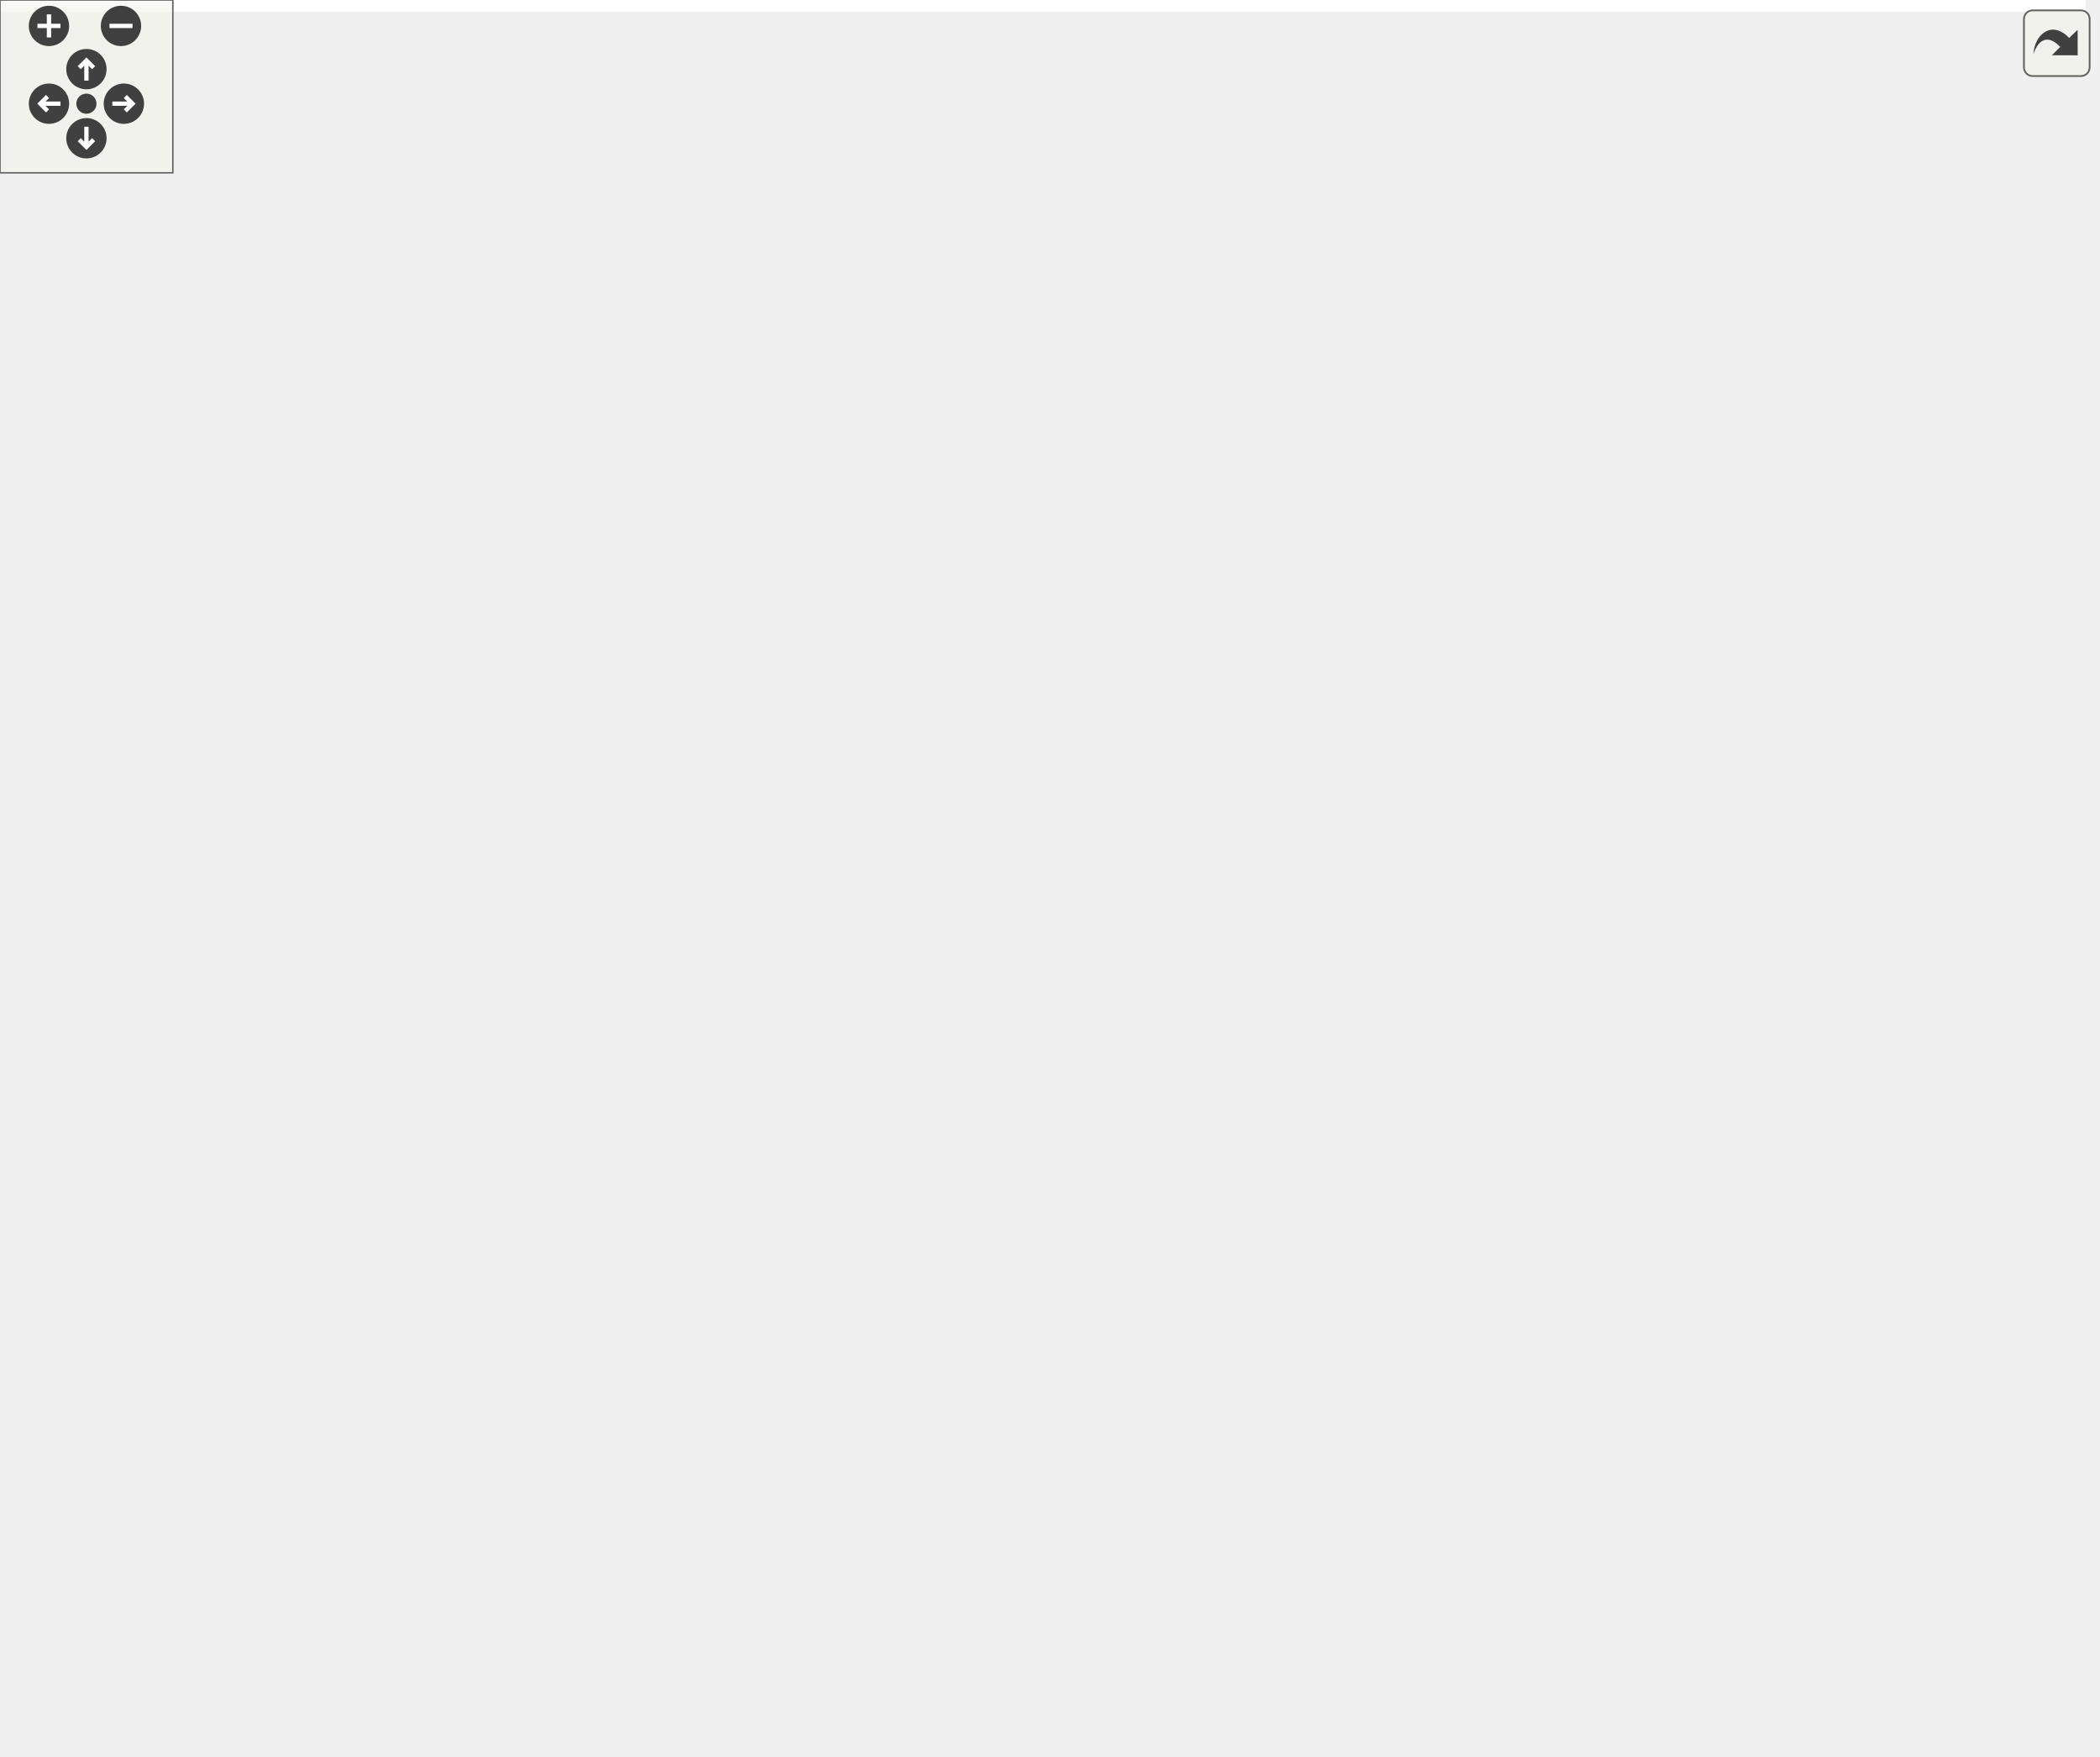
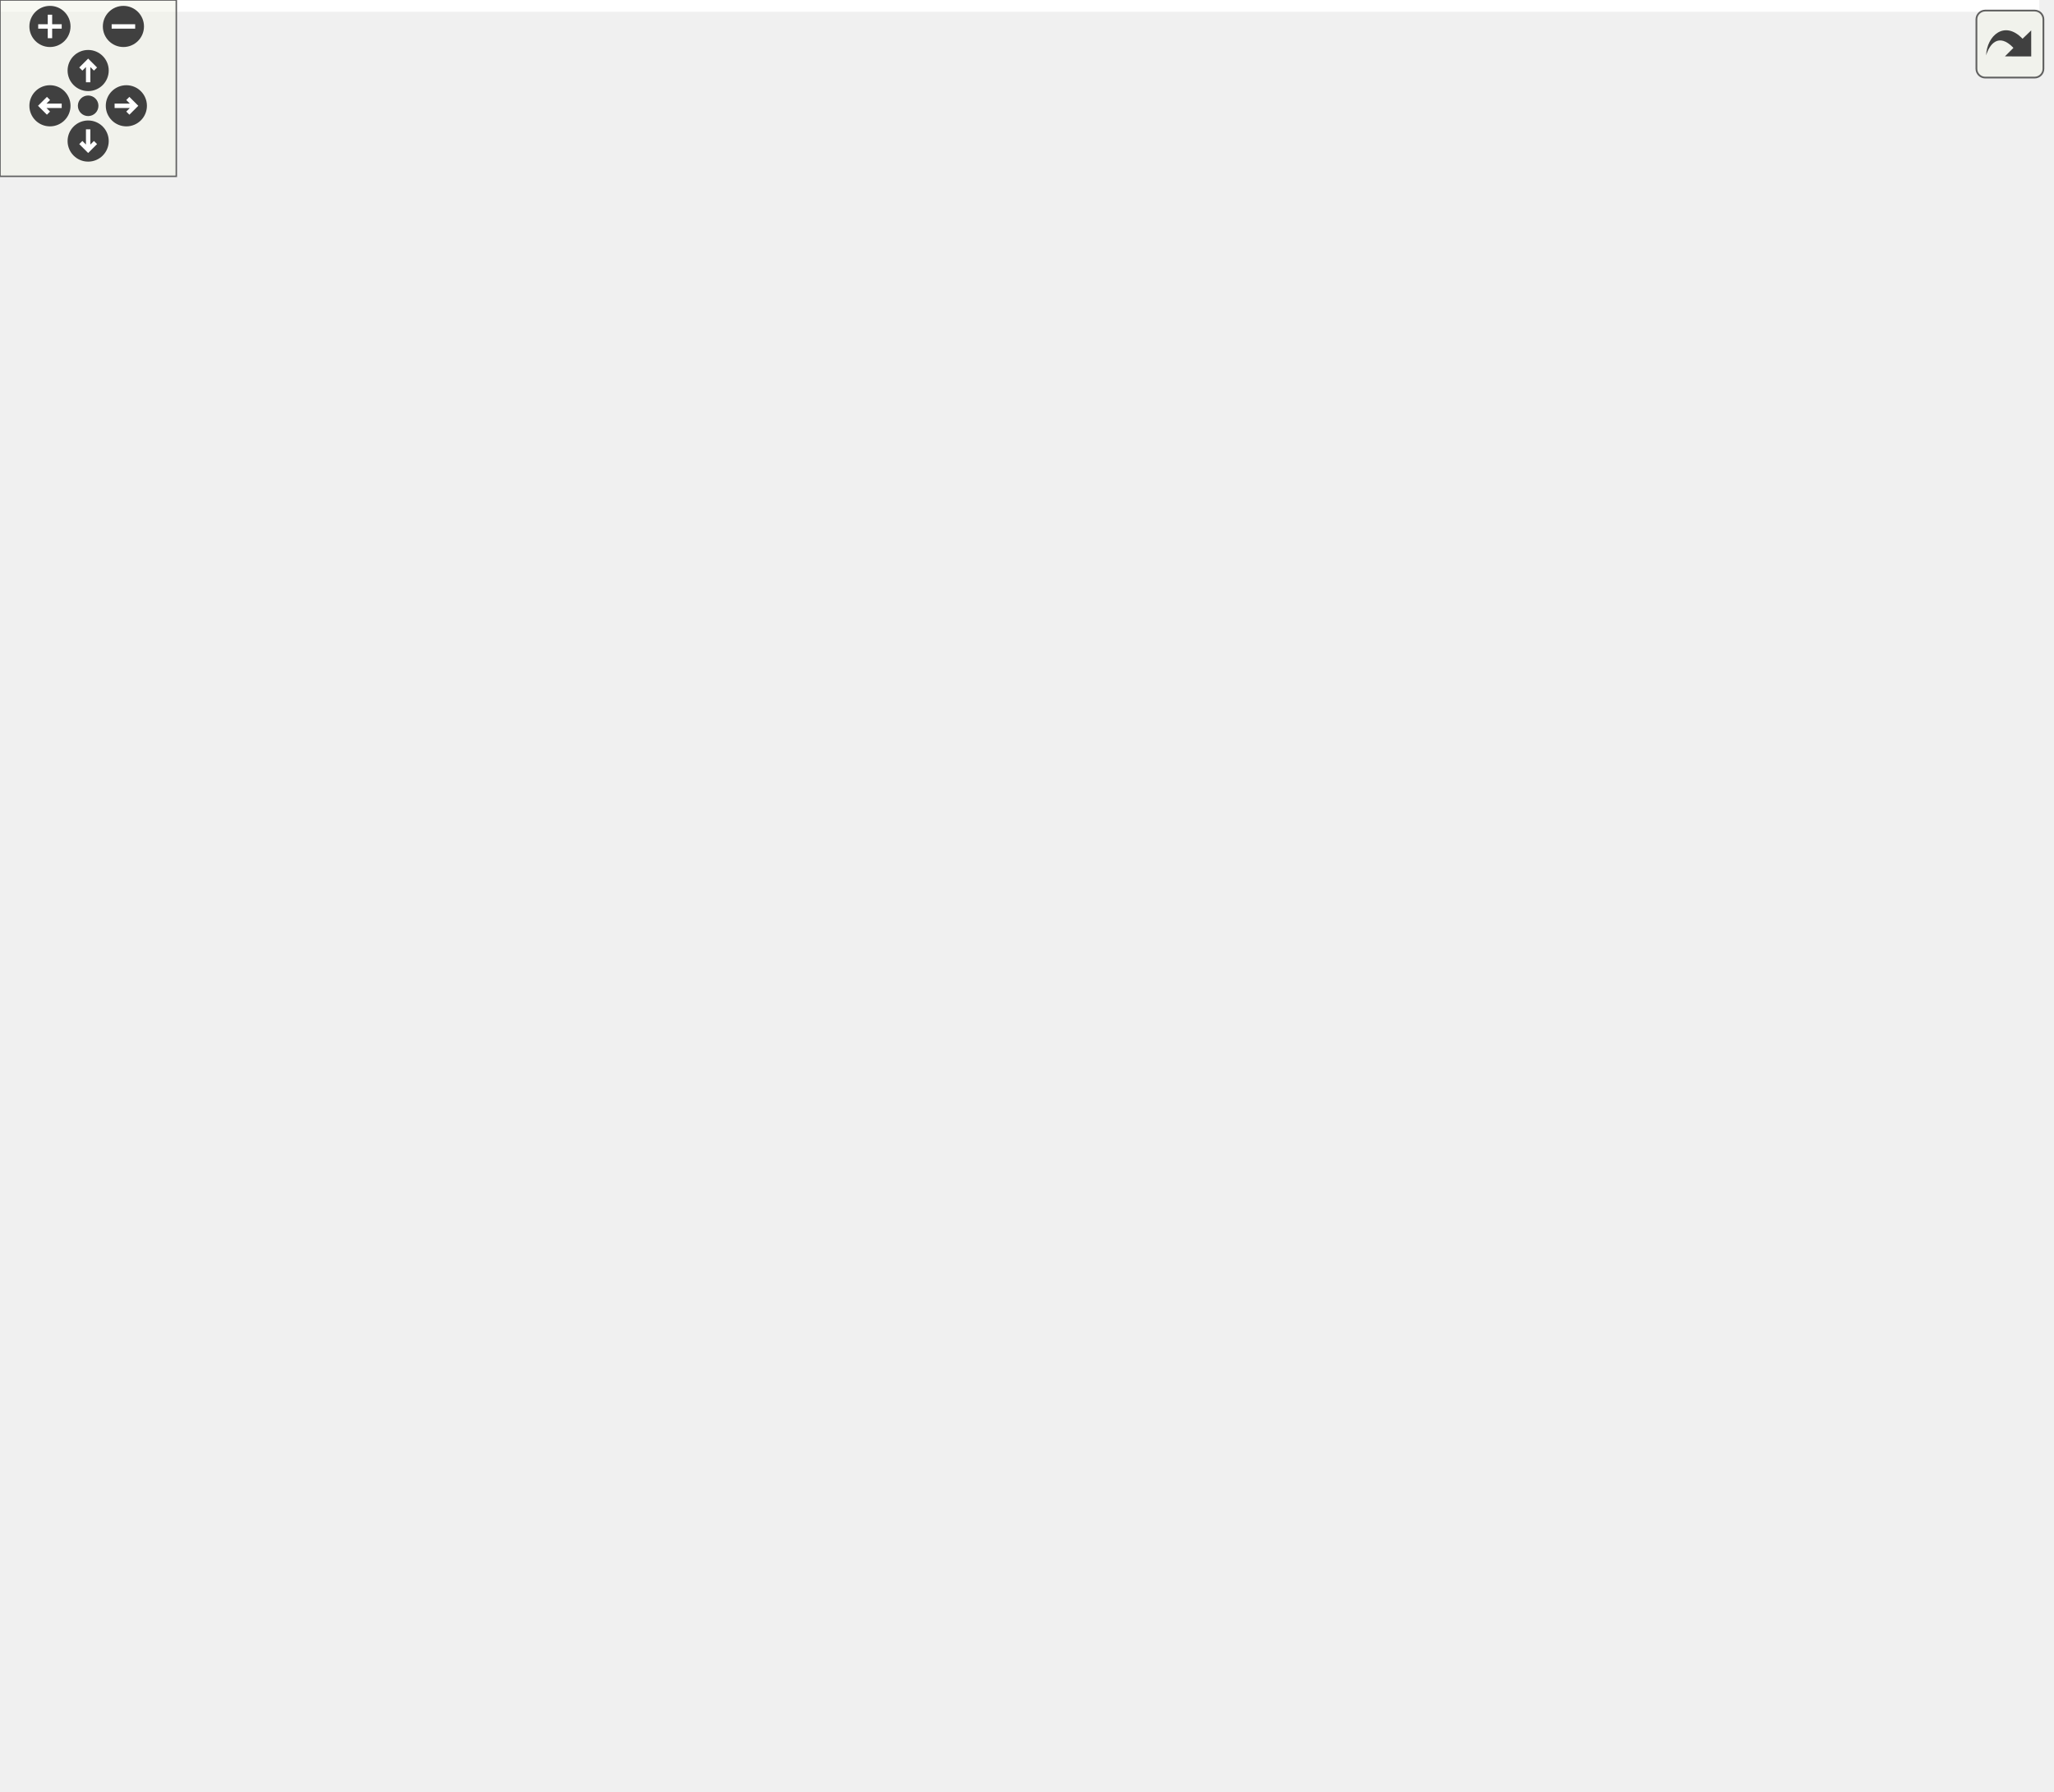
<svg xmlns="http://www.w3.org/2000/svg" xmlns:xlink="http://www.w3.org/1999/xlink" id="main" version="1.1" xml:space="preserve">
  <style type="text/css">
.edge:hover path { stroke: red; }
.edge:hover polygon { stroke: red; fill: red; }
</style>
  <defs>
    <circle id="rim" cx="0" cy="0" r="7" />
    <circle id="rim2" cx="0" cy="0" r="3.5" />
    <g id="zoomPlus">
      <use xlink:href="#rim" fill="#404040">
        <set attributeName="fill" to="#808080" begin="zoomplus.mouseover" end="zoomplus.mouseout" />
      </use>
      <path d="M-4,0h8M0,-4v8" fill="none" stroke="white" stroke-width="1.5" pointer-events="none" />
    </g>
    <g id="zoomMin">
      <use xlink:href="#rim" fill="#404040">
        <set attributeName="fill" to="#808080" begin="zoomminus.mouseover" end="zoomminus.mouseout" />
      </use>
      <path d="M-4,0h8" fill="none" stroke="white" stroke-width="1.5" pointer-events="none" />
    </g>
    <g id="dirArrow">
      <path fill="none" stroke="white" stroke-width="1.5" d="M0,-3.0v7 M-2.5,-0.5L0,-3.0L2.5,-0.5" />
    </g>
    <g id="resetDef">
      <use xlink:href="#rim2" fill="#404040">
        <set attributeName="fill" to="#808080" begin="reset.mouseover" end="reset.mouseout" />
      </use>
    </g>
  </defs>
  <svg id="graph" class="graph">
    <g id="viewport">
-       <polygon fill="white" stroke="transparent" points="-4,4 -4,-549 724,-549 724,4 -4,4" />
+       <polygon fill="white" stroke="transparent" points="-4,4 -4,-549 694,-549 694,4 -4,4" />
      <g id="node1" class="node">
        <g id="a_node1">
          <a xlink:title=" ">
-             <polygon fill="#bfbfbf" stroke="black" points="209,-525.5 209,-544.5 334,-544.5 334,-525.5 209,-525.5" />
-             <text text-anchor="middle" x="271.5" y="-532.5" font-family="Helvetica,sans-Serif" font-size="10.00">include/APSC/chrono.h</text>
+             <polygon fill="#bfbfbf" stroke="black" points="179,-525.5 179,-544.5 304,-544.5 304,-525.5 179,-525.5" />
+             <text text-anchor="middle" x="241.5" y="-532.5" font-family="Helvetica,sans-Serif" font-size="10.00">include/APSC/chrono.h</text>
          </a>
        </g>
      </g>
      <g id="node2" class="node">
        <g id="a_node2">
          <a xlink:href="general__manager_8h.html" target="_top" xlink:title=" ">
-             <polygon fill="white" stroke="black" points="58,-56.5 58,-75.5 207,-75.5 207,-56.5 58,-56.5" />
-             <text text-anchor="middle" x="132.5" y="-63.5" font-family="Helvetica,sans-Serif" font-size="10.00">include/general_manager.h</text>
+             <polygon fill="white" stroke="black" points="28,-56.5 28,-75.5 177,-75.5 177,-56.5 28,-56.5" />
+             <text text-anchor="middle" x="102.5" y="-63.5" font-family="Helvetica,sans-Serif" font-size="10.00">include/general_manager.h</text>
          </a>
        </g>
      </g>
      <g id="edge1" class="edge">
-         <path fill="none" stroke="midnightblue" d="M239.19,-521.45C198.12,-503.14 132.5,-464.89 132.5,-407.5 132.5,-407.5 132.5,-407.5 132.5,-210 132.5,-159.11 132.5,-98.02 132.5,-75.71" />
-         <polygon fill="midnightblue" stroke="midnightblue" points="237.98,-524.74 248.55,-525.47 240.74,-518.31 237.98,-524.74" />
+         <path fill="none" stroke="midnightblue" d="M209.19,-521.45C168.12,-503.14 102.5,-464.89 102.5,-407.5 102.5,-407.5 102.5,-407.5 102.5,-210 102.5,-159.11 102.5,-98.02 102.5,-75.71" />
+         <polygon fill="midnightblue" stroke="midnightblue" points="207.98,-524.74 218.55,-525.47 210.74,-518.31 207.98,-524.74" />
      </g>
      <g id="node5" class="node">
        <g id="a_node5">
          <a xlink:href="io__manager_8h.html" target="_top" xlink:title=" ">
-             <polygon fill="white" stroke="black" points="161,-123.5 161,-142.5 282,-142.5 282,-123.5 161,-123.5" />
-             <text text-anchor="middle" x="221.5" y="-130.5" font-family="Helvetica,sans-Serif" font-size="10.00">include/io_manager.h</text>
+             <polygon fill="white" stroke="black" points="131,-123.5 131,-142.5 252,-142.5 252,-123.5 131,-123.5" />
+             <text text-anchor="middle" x="191.5" y="-130.5" font-family="Helvetica,sans-Serif" font-size="10.00">include/io_manager.h</text>
          </a>
        </g>
      </g>
      <g id="edge4" class="edge">
-         <path fill="none" stroke="midnightblue" d="M260.55,-516.65C246.66,-492.95 224.5,-448.68 224.5,-407.5 224.5,-407.5 224.5,-407.5 224.5,-277 224.5,-226.09 222.58,-165.02 221.81,-142.7" />
-         <polygon fill="midnightblue" stroke="midnightblue" points="257.56,-518.48 265.74,-525.22 263.55,-514.85 257.56,-518.48" />
+         <path fill="none" stroke="midnightblue" d="M230.55,-516.65C216.66,-492.95 194.5,-448.68 194.5,-407.5 194.5,-407.5 194.5,-407.5 194.5,-277 194.5,-226.09 192.58,-165.02 191.81,-142.7" />
+         <polygon fill="midnightblue" stroke="midnightblue" points="227.56,-518.48 235.74,-525.22 233.55,-514.85 227.56,-518.48" />
      </g>
      <g id="node8" class="node">
        <g id="a_node8">
          <a xlink:href="basic__keppstein_8h.html" target="_top" xlink:title=" ">
-             <polygon fill="white" stroke="black" points="295.5,-458.5 295.5,-488.5 429.5,-488.5 429.5,-458.5 295.5,-458.5" />
-             <text text-anchor="start" x="303.5" y="-476.5" font-family="Helvetica,sans-Serif" font-size="10.00">include/K-shortest</text>
-             <text text-anchor="middle" x="362.5" y="-465.5" font-family="Helvetica,sans-Serif" font-size="10.00">_path/basic_keppstein.h</text>
+             <polygon fill="white" stroke="black" points="265.5,-458.5 265.5,-488.5 399.5,-488.5 399.5,-458.5 265.5,-458.5" />
+             <text text-anchor="start" x="273.5" y="-476.5" font-family="Helvetica,sans-Serif" font-size="10.00">include/K-shortest</text>
+             <text text-anchor="middle" x="332.5" y="-465.5" font-family="Helvetica,sans-Serif" font-size="10.00">_path/basic_keppstein.h</text>
          </a>
        </g>
      </g>
      <g id="edge8" class="edge">
-         <path fill="none" stroke="midnightblue" d="M293.31,-519.74C307.77,-510.28 326.67,-497.93 341.05,-488.52" />
-         <polygon fill="midnightblue" stroke="midnightblue" points="290.99,-517.07 284.54,-525.48 294.82,-522.93 290.99,-517.07" />
+         <path fill="none" stroke="midnightblue" d="M263.31,-519.74C277.77,-510.28 296.67,-497.93 311.05,-488.52" />
+         <polygon fill="midnightblue" stroke="midnightblue" points="260.99,-517.07 254.54,-525.48 264.82,-522.93 260.99,-517.07" />
      </g>
      <g id="node17" class="node">
        <g id="a_node17">
          <a xlink:href="chrono_8cpp.html" target="_top" xlink:title=" ">
-             <polygon fill="white" stroke="black" points="447.5,-464 447.5,-483 563.5,-483 563.5,-464 447.5,-464" />
-             <text text-anchor="middle" x="505.5" y="-471" font-family="Helvetica,sans-Serif" font-size="10.00">src/APSC/chrono.cpp</text>
+             <polygon fill="white" stroke="black" points="417.5,-464 417.5,-483 533.5,-483 533.5,-464 417.5,-464" />
+             <text text-anchor="middle" x="475.5" y="-471" font-family="Helvetica,sans-Serif" font-size="10.00">src/APSC/chrono.cpp</text>
          </a>
        </g>
      </g>
      <g id="edge22" class="edge">
-         <path fill="none" stroke="midnightblue" d="M314.88,-522.97C360.32,-511.41 430.71,-493.52 472.04,-483.01" />
-         <polygon fill="midnightblue" stroke="midnightblue" points="313.86,-519.62 305.03,-525.48 315.58,-526.4 313.86,-519.62" />
+         <path fill="none" stroke="midnightblue" d="M284.88,-522.97C330.32,-511.41 400.71,-493.52 442.04,-483.01" />
+         <polygon fill="midnightblue" stroke="midnightblue" points="283.86,-519.62 275.03,-525.48 285.58,-526.4 283.86,-519.62" />
      </g>
      <g id="node3" class="node">
        <g id="a_node3">
-           <a xlink:href="general__manager_8cpp.html" target="_top" xlink:title=" ">
-             <polygon fill="white" stroke="black" points="0,-0.5 0,-19.5 139,-19.5 139,-0.5 0,-0.5" />
-             <text text-anchor="middle" x="69.5" y="-7.5" font-family="Helvetica,sans-Serif" font-size="10.00">src/general_manager.cpp</text>
+           <a xlink:href="main_8cpp.html" target="_top" xlink:title=" ">
+             <polygon fill="white" stroke="black" points="0,-0.5 0,-19.5 79,-19.5 79,-0.5 0,-0.5" />
+             <text text-anchor="middle" x="39.5" y="-7.5" font-family="Helvetica,sans-Serif" font-size="10.00">src/main.cpp</text>
          </a>
        </g>
      </g>
      <g id="edge2" class="edge">
-         <path fill="none" stroke="midnightblue" d="M114.46,-49.54C103.23,-39.91 89.18,-27.87 79.81,-19.83" />
-         <polygon fill="midnightblue" stroke="midnightblue" points="112.51,-52.47 122.38,-56.32 117.06,-47.16 112.51,-52.47" />
+         <path fill="none" stroke="midnightblue" d="M84.46,-49.54C73.23,-39.91 59.18,-27.87 49.81,-19.83" />
+         <polygon fill="midnightblue" stroke="midnightblue" points="82.51,-52.47 92.38,-56.32 87.06,-47.16 82.51,-52.47" />
      </g>
      <g id="node4" class="node">
        <g id="a_node4">
-           <a xlink:href="main_8cpp.html" target="_top" xlink:title=" ">
-             <polygon fill="white" stroke="black" points="157,-0.5 157,-19.5 236,-19.5 236,-0.5 157,-0.5" />
-             <text text-anchor="middle" x="196.5" y="-7.5" font-family="Helvetica,sans-Serif" font-size="10.00">src/main.cpp</text>
+           <a xlink:href="general__manager_8cpp.html" target="_top" xlink:title=" ">
+             <polygon fill="white" stroke="black" points="97,-0.5 97,-19.5 236,-19.5 236,-0.5 97,-0.5" />
+             <text text-anchor="middle" x="166.5" y="-7.5" font-family="Helvetica,sans-Serif" font-size="10.00">src/general_manager.cpp</text>
          </a>
        </g>
      </g>
      <g id="edge3" class="edge">
-         <path fill="none" stroke="midnightblue" d="M150.49,-49.82C161.96,-40.15 176.41,-27.95 186.03,-19.83" />
-         <polygon fill="midnightblue" stroke="midnightblue" points="148.17,-47.2 142.78,-56.32 152.68,-52.55 148.17,-47.2" />
+         <path fill="none" stroke="midnightblue" d="M120.49,-49.82C131.96,-40.15 146.41,-27.95 156.03,-19.83" />
+         <polygon fill="midnightblue" stroke="midnightblue" points="118.17,-47.2 112.78,-56.32 122.68,-52.55 118.17,-47.2" />
      </g>
      <g id="edge5" class="edge">
-         <path fill="none" stroke="midnightblue" d="M201.05,-117.07C183.49,-104.24 158.77,-86.19 144.31,-75.63" />
-         <polygon fill="midnightblue" stroke="midnightblue" points="199.36,-120.16 209.5,-123.23 203.49,-114.51 199.36,-120.16" />
+         <path fill="none" stroke="midnightblue" d="M171.05,-117.07C153.49,-104.24 128.77,-86.19 114.31,-75.63" />
+         <polygon fill="midnightblue" stroke="midnightblue" points="169.36,-120.16 179.5,-123.23 173.49,-114.51 169.36,-120.16" />
      </g>
      <g id="node6" class="node">
        <g id="a_node6">
          <a xlink:href="network__butcher_8h.html" target="_top" xlink:title=" ">
-             <polygon fill="white" stroke="black" points="575,-56.5 575,-75.5 720,-75.5 720,-56.5 575,-56.5" />
-             <text text-anchor="middle" x="647.5" y="-63.5" font-family="Helvetica,sans-Serif" font-size="10.00">include/network_butcher.h</text>
+             <polygon fill="white" stroke="black" points="545,-56.5 545,-75.5 690,-75.5 690,-56.5 545,-56.5" />
+             <text text-anchor="middle" x="617.5" y="-63.5" font-family="Helvetica,sans-Serif" font-size="10.00">include/network_butcher.h</text>
          </a>
        </g>
      </g>
      <g id="edge6" class="edge">
-         <path fill="none" stroke="midnightblue" d="M257.45,-120.59C268.3,-117.46 280.31,-114.29 291.5,-112 388.54,-92.13 502.37,-79.58 574.7,-72.93" />
-         <polygon fill="midnightblue" stroke="midnightblue" points="256.45,-117.24 247.86,-123.44 258.44,-123.95 256.45,-117.24" />
+         <path fill="none" stroke="midnightblue" d="M227.45,-120.59C238.3,-117.46 250.31,-114.29 261.5,-112 358.54,-92.13 472.37,-79.58 544.7,-72.93" />
+         <polygon fill="midnightblue" stroke="midnightblue" points="226.45,-117.24 217.86,-123.44 228.44,-123.95 226.45,-117.24" />
      </g>
      <g id="node7" class="node">
        <g id="a_node7">
          <a xlink:href="io__manager_8cpp.html" target="_top" xlink:title=" ">
-             <polygon fill="white" stroke="black" points="225,-56.5 225,-75.5 336,-75.5 336,-56.5 225,-56.5" />
-             <text text-anchor="middle" x="280.5" y="-63.5" font-family="Helvetica,sans-Serif" font-size="10.00">src/io_manager.cpp</text>
+             <polygon fill="white" stroke="black" points="195,-56.5 195,-75.5 306,-75.5 306,-56.5 195,-56.5" />
+             <text text-anchor="middle" x="250.5" y="-63.5" font-family="Helvetica,sans-Serif" font-size="10.00">src/io_manager.cpp</text>
          </a>
        </g>
      </g>
      <g id="edge7" class="edge">
-         <path fill="none" stroke="midnightblue" d="M236.35,-115.63C247.89,-102.92 263.44,-85.8 272.67,-75.63" />
-         <polygon fill="midnightblue" stroke="midnightblue" points="233.59,-113.48 229.46,-123.23 238.77,-118.18 233.59,-113.48" />
+         <path fill="none" stroke="midnightblue" d="M206.35,-115.63C217.89,-102.92 233.44,-85.8 242.67,-75.63" />
+         <polygon fill="midnightblue" stroke="midnightblue" points="203.59,-113.48 199.46,-123.23 208.77,-118.18 203.59,-113.48" />
      </g>
      <g id="node9" class="node">
        <g id="a_node9">
          <a xlink:href="keppstein_8h.html" target="_top" xlink:title=" ">
-             <polygon fill="white" stroke="black" points="467.5,-391.5 467.5,-421.5 571.5,-421.5 571.5,-391.5 467.5,-391.5" />
-             <text text-anchor="start" x="475.5" y="-409.5" font-family="Helvetica,sans-Serif" font-size="10.00">include/K-shortest</text>
-             <text text-anchor="middle" x="519.5" y="-398.5" font-family="Helvetica,sans-Serif" font-size="10.00">_path/keppstein.h</text>
+             <polygon fill="white" stroke="black" points="437.5,-391.5 437.5,-421.5 541.5,-421.5 541.5,-391.5 437.5,-391.5" />
+             <text text-anchor="start" x="445.5" y="-409.5" font-family="Helvetica,sans-Serif" font-size="10.00">include/K-shortest</text>
+             <text text-anchor="middle" x="489.5" y="-398.5" font-family="Helvetica,sans-Serif" font-size="10.00">_path/keppstein.h</text>
          </a>
        </g>
      </g>
      <g id="edge9" class="edge">
-         <path fill="none" stroke="midnightblue" d="M405.87,-454.54C430.99,-444.14 462.16,-431.24 485.5,-421.58" />
-         <polygon fill="midnightblue" stroke="midnightblue" points="404.47,-451.34 396.57,-458.4 407.14,-457.8 404.47,-451.34" />
+         <path fill="none" stroke="midnightblue" d="M375.87,-454.54C400.99,-444.14 432.16,-431.24 455.5,-421.58" />
+         <polygon fill="midnightblue" stroke="midnightblue" points="374.47,-451.34 366.57,-458.4 377.14,-457.8 374.47,-451.34" />
      </g>
      <g id="node16" class="node">
        <g id="a_node16">
          <a xlink:href="keppstein__lazy_8h.html" target="_top" xlink:title=" ">
-             <polygon fill="white" stroke="black" points="300,-391.5 300,-421.5 427,-421.5 427,-391.5 300,-391.5" />
-             <text text-anchor="start" x="308" y="-409.5" font-family="Helvetica,sans-Serif" font-size="10.00">include/K-shortest</text>
-             <text text-anchor="middle" x="363.5" y="-398.5" font-family="Helvetica,sans-Serif" font-size="10.00">_path/keppstein_lazy.h</text>
+             <polygon fill="white" stroke="black" points="270,-391.5 270,-421.5 397,-421.5 397,-391.5 270,-391.5" />
+             <text text-anchor="start" x="278" y="-409.5" font-family="Helvetica,sans-Serif" font-size="10.00">include/K-shortest</text>
+             <text text-anchor="middle" x="333.5" y="-398.5" font-family="Helvetica,sans-Serif" font-size="10.00">_path/keppstein_lazy.h</text>
          </a>
        </g>
      </g>
      <g id="edge20" class="edge">
-         <path fill="none" stroke="midnightblue" d="M362.88,-448.11C363.01,-439.15 363.16,-429.32 363.28,-421.58" />
-         <polygon fill="midnightblue" stroke="midnightblue" points="359.37,-448.34 362.72,-458.4 366.37,-448.45 359.37,-448.34" />
+         <path fill="none" stroke="midnightblue" d="M332.88,-448.11C333.01,-439.15 333.16,-429.32 333.28,-421.58" />
+         <polygon fill="midnightblue" stroke="midnightblue" points="329.37,-448.34 332.72,-458.4 336.37,-448.45 329.37,-448.34" />
      </g>
      <g id="node10" class="node">
        <g id="a_node10">
          <a xlink:href="kfinder__factory_8h.html" target="_top" xlink:title=" ">
-             <polygon fill="white" stroke="black" points="456.5,-324.5 456.5,-354.5 584.5,-354.5 584.5,-324.5 456.5,-324.5" />
-             <text text-anchor="start" x="464.5" y="-342.5" font-family="Helvetica,sans-Serif" font-size="10.00">include/K-shortest</text>
-             <text text-anchor="middle" x="520.5" y="-331.5" font-family="Helvetica,sans-Serif" font-size="10.00">_path/kfinder_factory.h</text>
+             <polygon fill="white" stroke="black" points="426.5,-324.5 426.5,-354.5 554.5,-354.5 554.5,-324.5 426.5,-324.5" />
+             <text text-anchor="start" x="434.5" y="-342.5" font-family="Helvetica,sans-Serif" font-size="10.00">include/K-shortest</text>
+             <text text-anchor="middle" x="490.5" y="-331.5" font-family="Helvetica,sans-Serif" font-size="10.00">_path/kfinder_factory.h</text>
          </a>
        </g>
      </g>
      <g id="edge10" class="edge">
-         <path fill="none" stroke="midnightblue" d="M519.88,-381.11C520.01,-372.15 520.16,-362.32 520.28,-354.58" />
-         <polygon fill="midnightblue" stroke="midnightblue" points="516.37,-381.34 519.72,-391.4 523.37,-381.45 516.37,-381.34" />
+         <path fill="none" stroke="midnightblue" d="M489.88,-381.11C490.01,-372.15 490.16,-362.32 490.28,-354.58" />
+         <polygon fill="midnightblue" stroke="midnightblue" points="486.37,-381.34 489.72,-391.4 493.37,-381.45 486.37,-381.34" />
      </g>
      <g id="edge19" class="edge">
-         <path fill="none" stroke="midnightblue" d="M565.94,-320.02C581.55,-311.97 598.19,-301.3 610.5,-288 653.59,-241.48 650.44,-216.76 659.5,-154 662.17,-135.52 661.93,-130.51 659.5,-112 657.82,-99.17 653.55,-84.8 650.59,-75.83" />
-         <polygon fill="midnightblue" stroke="midnightblue" points="564.33,-316.9 556.9,-324.45 567.42,-323.19 564.33,-316.9" />
+         <path fill="none" stroke="midnightblue" d="M535.94,-320.02C551.55,-311.97 568.19,-301.3 580.5,-288 623.59,-241.48 620.44,-216.76 629.5,-154 632.17,-135.52 631.93,-130.51 629.5,-112 627.82,-99.17 623.55,-84.8 620.59,-75.83" />
+         <polygon fill="midnightblue" stroke="midnightblue" points="534.33,-316.9 526.9,-324.45 537.42,-323.19 534.33,-316.9" />
      </g>
      <g id="node11" class="node">
        <g id="a_node11">
          <a xlink:href="butcher_8h.html" target="_top" xlink:title=" ">
-             <polygon fill="white" stroke="black" points="461.5,-268.5 461.5,-287.5 601.5,-287.5 601.5,-268.5 461.5,-268.5" />
-             <text text-anchor="middle" x="531.5" y="-275.5" font-family="Helvetica,sans-Serif" font-size="10.00">include/Butcher/butcher.h</text>
+             <polygon fill="white" stroke="black" points="431.5,-268.5 431.5,-287.5 571.5,-287.5 571.5,-268.5 431.5,-268.5" />
+             <text text-anchor="middle" x="501.5" y="-275.5" font-family="Helvetica,sans-Serif" font-size="10.00">include/Butcher/butcher.h</text>
          </a>
        </g>
      </g>
      <g id="edge11" class="edge">
-         <path fill="none" stroke="midnightblue" d="M524.98,-314.29C526.72,-304.86 528.61,-294.65 529.9,-287.66" />
-         <polygon fill="midnightblue" stroke="midnightblue" points="521.48,-313.93 523.11,-324.4 528.37,-315.2 521.48,-313.93" />
+         <path fill="none" stroke="midnightblue" d="M494.98,-314.29C496.72,-304.86 498.61,-294.65 499.9,-287.66" />
+         <polygon fill="midnightblue" stroke="midnightblue" points="491.48,-313.93 493.11,-324.4 498.37,-315.2 491.48,-313.93" />
      </g>
      <g id="edge18" class="edge">
-         <path fill="none" stroke="midnightblue" d="M568.79,-264.33C584.51,-257.19 601.65,-246.68 612.5,-232 649.39,-182.07 649.18,-101.68 648.02,-75.52" />
-         <polygon fill="midnightblue" stroke="midnightblue" points="567.1,-261.25 559.25,-268.36 569.82,-267.7 567.1,-261.25" />
+         <path fill="none" stroke="midnightblue" d="M538.79,-264.33C554.51,-257.19 571.65,-246.68 582.5,-232 619.39,-182.07 619.18,-101.68 618.02,-75.52" />
+         <polygon fill="midnightblue" stroke="midnightblue" points="537.1,-261.25 529.25,-268.36 539.82,-267.7 537.1,-261.25" />
      </g>
      <g id="node12" class="node">
        <g id="a_node12">
          <a xlink:href="onnx__importer__helpers_8h.html" target="_top" xlink:title=" ">
-             <polygon fill="white" stroke="black" points="462,-196 462,-226 603,-226 603,-196 462,-196" />
-             <text text-anchor="start" x="470" y="-214" font-family="Helvetica,sans-Serif" font-size="10.00">include/IO_Interaction</text>
-             <text text-anchor="middle" x="532.5" y="-203" font-family="Helvetica,sans-Serif" font-size="10.00">/onnx_importer_helpers.h</text>
+             <polygon fill="white" stroke="black" points="432,-196 432,-226 573,-226 573,-196 432,-196" />
+             <text text-anchor="start" x="440" y="-214" font-family="Helvetica,sans-Serif" font-size="10.00">include/IO_Interaction</text>
+             <text text-anchor="middle" x="502.5" y="-203" font-family="Helvetica,sans-Serif" font-size="10.00">/onnx_importer_helpers.h</text>
          </a>
        </g>
      </g>
      <g id="edge12" class="edge">
-         <path fill="none" stroke="midnightblue" d="M531.79,-257.91C531.95,-247.72 532.14,-235.4 532.28,-226.09" />
-         <polygon fill="midnightblue" stroke="midnightblue" points="528.29,-258.18 531.63,-268.23 535.29,-258.29 528.29,-258.18" />
+         <path fill="none" stroke="midnightblue" d="M501.79,-257.91C501.95,-247.72 502.14,-235.4 502.28,-226.09" />
+         <polygon fill="midnightblue" stroke="midnightblue" points="498.29,-258.18 501.63,-268.23 505.29,-258.29 498.29,-258.18" />
      </g>
      <g id="node14" class="node">
        <g id="a_node14">
          <a xlink:href="onnx__model__reconstructor__helpers_8h.html" target="_top" xlink:title=" ">
-             <polygon fill="white" stroke="black" points="295,-190.5 295,-231.5 444,-231.5 444,-190.5 295,-190.5" />
-             <text text-anchor="start" x="303" y="-219.5" font-family="Helvetica,sans-Serif" font-size="10.00">include/IO_Interaction</text>
-             <text text-anchor="start" x="303" y="-208.5" font-family="Helvetica,sans-Serif" font-size="10.00">/onnx_model_reconstructor</text>
-             <text text-anchor="middle" x="369.5" y="-197.5" font-family="Helvetica,sans-Serif" font-size="10.00">_helpers.h</text>
+             <polygon fill="white" stroke="black" points="265,-190.5 265,-231.5 414,-231.5 414,-190.5 265,-190.5" />
+             <text text-anchor="start" x="273" y="-219.5" font-family="Helvetica,sans-Serif" font-size="10.00">include/IO_Interaction</text>
+             <text text-anchor="start" x="273" y="-208.5" font-family="Helvetica,sans-Serif" font-size="10.00">/onnx_model_reconstructor</text>
+             <text text-anchor="middle" x="339.5" y="-197.5" font-family="Helvetica,sans-Serif" font-size="10.00">_helpers.h</text>
          </a>
        </g>
      </g>
      <g id="edge15" class="edge">
-         <path fill="none" stroke="midnightblue" d="M500.63,-264.62C477.41,-255.3 445.13,-242.35 418.41,-231.63" />
-         <polygon fill="midnightblue" stroke="midnightblue" points="499.4,-267.89 509.99,-268.37 502.01,-261.4 499.4,-267.89" />
+         <path fill="none" stroke="midnightblue" d="M470.63,-264.62C447.41,-255.3 415.13,-242.35 388.41,-231.63" />
+         <polygon fill="midnightblue" stroke="midnightblue" points="469.4,-267.89 479.99,-268.37 472.01,-261.4 469.4,-267.89" />
      </g>
      <g id="edge13" class="edge">
-         <path fill="none" stroke="midnightblue" d="M467.8,-193.46C462.97,-192.27 458.16,-191.11 453.5,-190 381.74,-172.95 362.99,-172.14 291.5,-154 277.78,-150.52 262.67,-146.26 250,-142.56" />
-         <polygon fill="midnightblue" stroke="midnightblue" points="467.18,-196.91 477.73,-195.91 468.86,-190.11 467.18,-196.91" />
+         <path fill="none" stroke="midnightblue" d="M437.8,-193.46C432.97,-192.27 428.16,-191.11 423.5,-190 351.74,-172.95 332.99,-172.14 261.5,-154 247.78,-150.52 232.67,-146.26 220,-142.56" />
+         <polygon fill="midnightblue" stroke="midnightblue" points="437.18,-196.91 447.73,-195.91 438.86,-190.11 437.18,-196.91" />
      </g>
      <g id="node13" class="node">
        <g id="a_node13">
          <a xlink:href="onnx__importer__helpers_8cpp.html" target="_top" xlink:title=" ">
-             <polygon fill="white" stroke="black" points="467.5,-118 467.5,-148 619.5,-148 619.5,-118 467.5,-118" />
-             <text text-anchor="start" x="475.5" y="-136" font-family="Helvetica,sans-Serif" font-size="10.00">src/IO_Interaction</text>
-             <text text-anchor="middle" x="543.5" y="-125" font-family="Helvetica,sans-Serif" font-size="10.00">/onnx_importer_helpers.cpp</text>
+             <polygon fill="white" stroke="black" points="437.5,-118 437.5,-148 589.5,-148 589.5,-118 437.5,-118" />
+             <text text-anchor="start" x="445.5" y="-136" font-family="Helvetica,sans-Serif" font-size="10.00">src/IO_Interaction</text>
+             <text text-anchor="middle" x="513.5" y="-125" font-family="Helvetica,sans-Serif" font-size="10.00">/onnx_importer_helpers.cpp</text>
          </a>
        </g>
      </g>
      <g id="edge14" class="edge">
-         <path fill="none" stroke="midnightblue" d="M536.03,-185.59C537.82,-173.26 539.92,-158.72 541.44,-148.23" />
-         <polygon fill="midnightblue" stroke="midnightblue" points="532.54,-185.31 534.57,-195.7 539.47,-186.31 532.54,-185.31" />
+         <path fill="none" stroke="midnightblue" d="M506.03,-185.59C507.82,-173.26 509.92,-158.72 511.44,-148.23" />
+         <polygon fill="midnightblue" stroke="midnightblue" points="502.54,-185.31 504.57,-195.7 509.47,-186.31 502.54,-185.31" />
      </g>
      <g id="edge16" class="edge">
-         <path fill="none" stroke="midnightblue" d="M322.28,-185.75C293.48,-170.96 258.41,-152.96 238.15,-142.55" />
-         <polygon fill="midnightblue" stroke="midnightblue" points="320.89,-188.97 331.39,-190.43 324.09,-182.75 320.89,-188.97" />
+         <path fill="none" stroke="midnightblue" d="M292.28,-185.75C263.48,-170.96 228.41,-152.96 208.15,-142.55" />
+         <polygon fill="midnightblue" stroke="midnightblue" points="290.89,-188.97 301.39,-190.43 294.09,-182.75 290.89,-188.97" />
      </g>
      <g id="node15" class="node">
        <g id="a_node15">
          <a xlink:href="onnx__model__reconstructor__helpers_8cpp.html" target="_top" xlink:title=" ">
-             <polygon fill="white" stroke="black" points="300,-112.5 300,-153.5 449,-153.5 449,-112.5 300,-112.5" />
-             <text text-anchor="start" x="308" y="-141.5" font-family="Helvetica,sans-Serif" font-size="10.00">src/IO_Interaction</text>
-             <text text-anchor="start" x="308" y="-130.5" font-family="Helvetica,sans-Serif" font-size="10.00">/onnx_model_reconstructor</text>
-             <text text-anchor="middle" x="374.5" y="-119.5" font-family="Helvetica,sans-Serif" font-size="10.00">_helpers.cpp</text>
+             <polygon fill="white" stroke="black" points="270,-112.5 270,-153.5 419,-153.5 419,-112.5 270,-112.5" />
+             <text text-anchor="start" x="278" y="-141.5" font-family="Helvetica,sans-Serif" font-size="10.00">src/IO_Interaction</text>
+             <text text-anchor="start" x="278" y="-130.5" font-family="Helvetica,sans-Serif" font-size="10.00">/onnx_model_reconstructor</text>
+             <text text-anchor="middle" x="344.5" y="-119.5" font-family="Helvetica,sans-Serif" font-size="10.00">_helpers.cpp</text>
          </a>
        </g>
      </g>
      <g id="edge17" class="edge">
-         <path fill="none" stroke="midnightblue" d="M371.45,-180.3C372.05,-171.3 372.68,-161.65 373.22,-153.51" />
-         <polygon fill="midnightblue" stroke="midnightblue" points="367.95,-180.22 370.79,-190.43 374.94,-180.68 367.95,-180.22" />
+         <path fill="none" stroke="midnightblue" d="M341.45,-180.3C342.05,-171.3 342.68,-161.65 343.22,-153.51" />
+         <polygon fill="midnightblue" stroke="midnightblue" points="337.95,-180.22 340.79,-190.43 344.94,-180.68 337.95,-180.22" />
      </g>
      <g id="edge21" class="edge">
-         <path fill="none" stroke="midnightblue" d="M406.87,-387.54C431.99,-377.14 463.16,-364.24 486.5,-354.58" />
-         <polygon fill="midnightblue" stroke="midnightblue" points="405.47,-384.34 397.57,-391.4 408.14,-390.8 405.47,-384.34" />
+         <path fill="none" stroke="midnightblue" d="M376.87,-387.54C401.99,-377.14 433.16,-364.24 456.5,-354.58" />
+         <polygon fill="midnightblue" stroke="midnightblue" points="375.47,-384.34 367.57,-391.4 378.14,-390.8 375.47,-384.34" />
      </g>
    </g>
  </svg>
  <g id="navigator" transform="translate(0 0)" fill="#404254">
    <rect fill="#f2f5e9" fill-opacity="0.5" stroke="#606060" stroke-width=".5" x="0" y="0" width="60" height="60" />
    <use id="zoomplus" xlink:href="#zoomPlus" x="17" y="9" />
    <use id="zoomminus" xlink:href="#zoomMin" x="42" y="9" />
    <use id="reset" xlink:href="#resetDef" x="30" y="36" />
    <g id="arrowUp" xlink:href="#dirArrow" transform="translate(30 24)">
      <use xlink:href="#rim" fill="#404040">
        <set attributeName="fill" to="#808080" begin="arrowUp.mouseover" end="arrowUp.mouseout" />
      </use>
      <path fill="none" stroke="white" stroke-width="1.5" d="M0,-3.0v7 M-2.5,-0.5L0,-3.0L2.5,-0.5" />
    </g>
    <g id="arrowRight" xlink:href="#dirArrow" transform="rotate(90) translate(36 -43)">
      <use xlink:href="#rim" fill="#404040">
        <set attributeName="fill" to="#808080" begin="arrowRight.mouseover" end="arrowRight.mouseout" />
      </use>
      <path fill="none" stroke="white" stroke-width="1.5" d="M0,-3.0v7 M-2.5,-0.5L0,-3.0L2.5,-0.5" />
    </g>
    <g id="arrowDown" xlink:href="#dirArrow" transform="rotate(180) translate(-30 -48)">
      <use xlink:href="#rim" fill="#404040">
        <set attributeName="fill" to="#808080" begin="arrowDown.mouseover" end="arrowDown.mouseout" />
      </use>
      <path fill="none" stroke="white" stroke-width="1.5" d="M0,-3.0v7 M-2.5,-0.5L0,-3.0L2.5,-0.5" />
    </g>
    <g id="arrowLeft" xlink:href="#dirArrow" transform="rotate(270) translate(-36 17)">
      <use xlink:href="#rim" fill="#404040">
        <set attributeName="fill" to="#808080" begin="arrowLeft.mouseover" end="arrowLeft.mouseout" />
      </use>
      <path fill="none" stroke="white" stroke-width="1.5" d="M0,-3.0v7 M-2.5,-0.5L0,-3.0L2.5,-0.5" />
    </g>
  </g>
  <svg viewBox="0 0 15 15" width="100%" height="30px" preserveAspectRatio="xMaxYMin meet">
    <g id="arrow_out" transform="scale(0.3 0.3)">
      <a xlink:href="chrono_8h__dep__incl_org.svg" target="_base">
        <rect id="button" ry="5" rx="5" y="6" x="6" height="38" width="38" fill="#f2f5e9" fill-opacity="0.5" stroke="#606060" stroke-width="1.0" />
        <path id="arrow" d="M 11.5,31.437 C 11.94,20.098 22.043,11.323 32.159,21.979 L 37.069,17.246 C 37.069,17.246 37.088,32 37.088,32 L 22.16,31.978 C 22.16,31.978 26.998,27.14 26.998,27.14 C 18.529,18.264 13.292,25.23 11.5,31.437 z" style="fill:#404040;" />
      </a>
    </g>
  </svg>
</svg>
